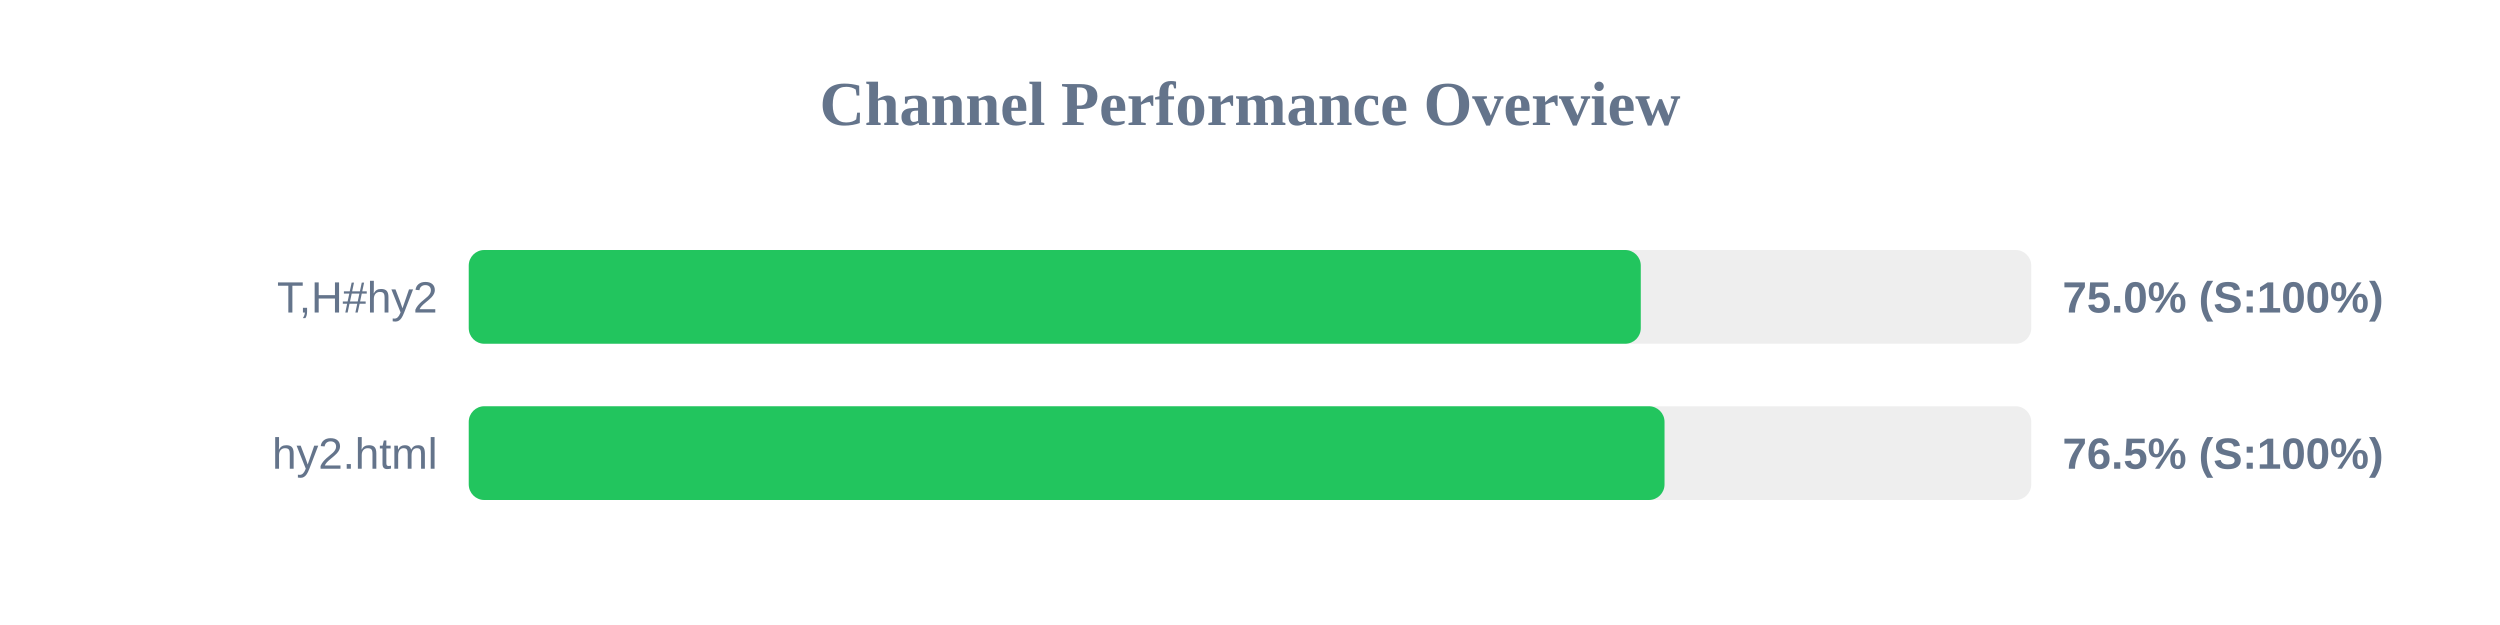
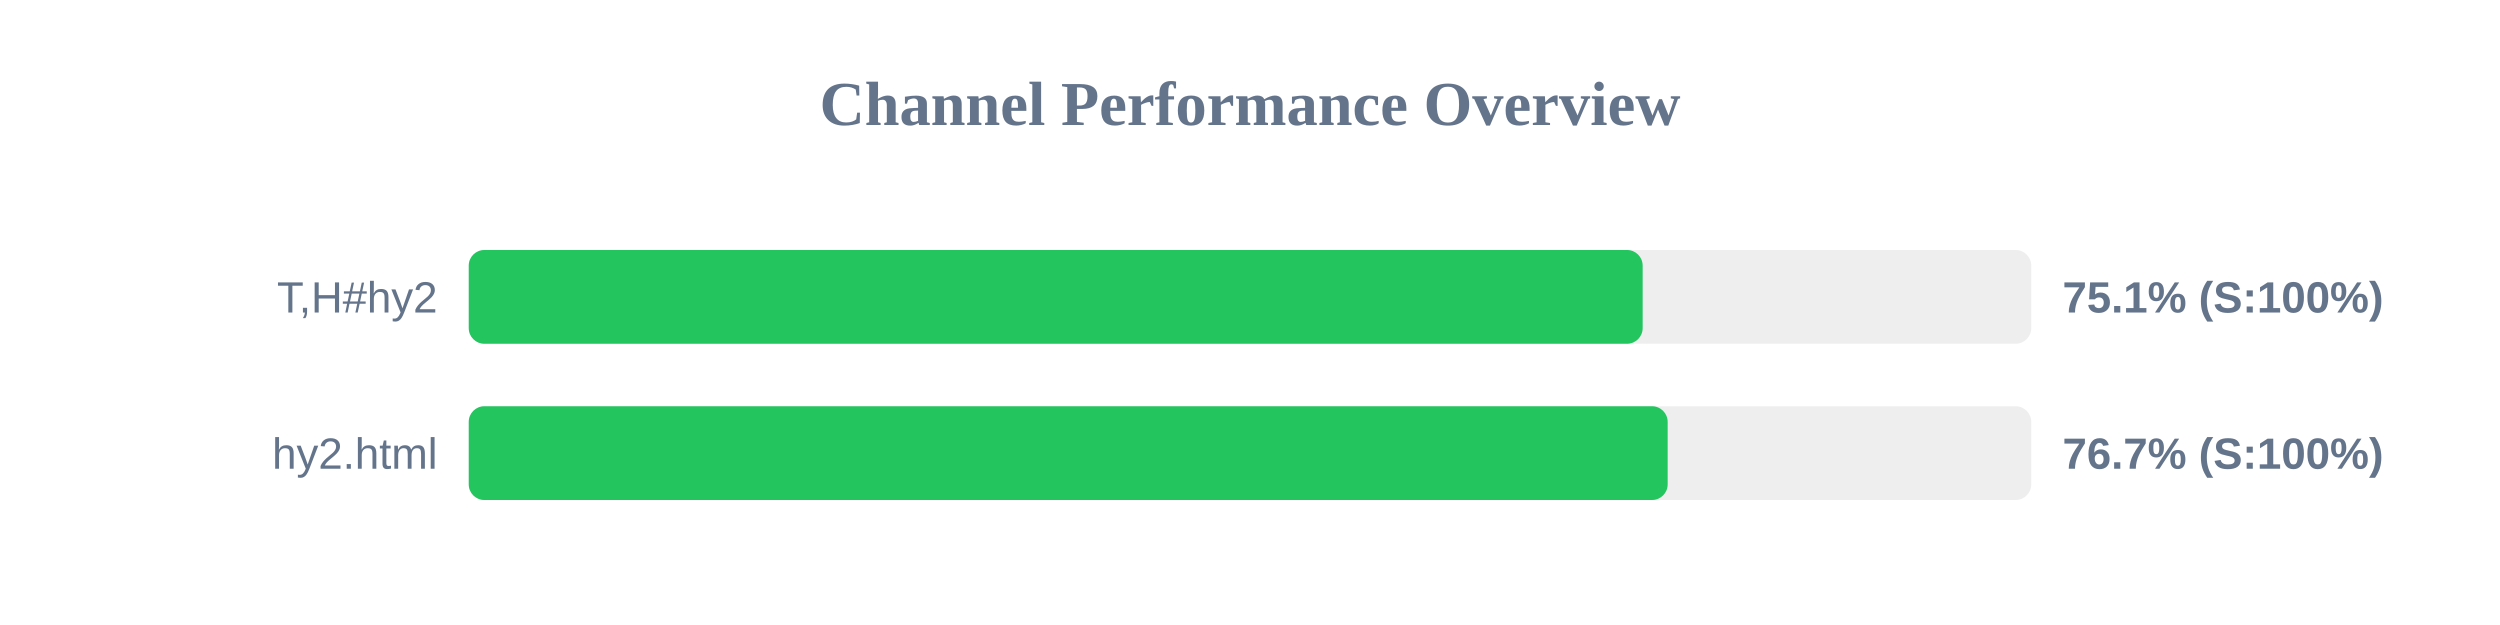
<svg xmlns="http://www.w3.org/2000/svg" width="800" height="200" version="1.1">
  <style>
        .row { font: 14px Arial; fill: #64748b; }
        .score { font: bold 14px Arial; fill: #64748b; }
    </style>
  <text x="400" y="40" text-anchor="middle" font-size="20px" font-weight="bold" fill="#64748b">Channel Performance Overview</text>
  <rect x="150" y="80" width="500" height="30" fill="#eee" rx="5" />
-   <rect x="150" y="80" width="375.05" height="30" fill="#22c55e" rx="5" />
+   <rect x="150" y="80" width="375.65" height="30" fill="#22c55e" rx="5" />
  <text x="140" y="100" text-anchor="end" class="row">T,H#hy2</text>
-   <text x="660" y="100" text-anchor="start" class="score">75.0% (S:100%)</text>
+   <text x="660" y="100" text-anchor="start" class="score">75.1% (S:100%)</text>
  <rect x="150" y="130" width="500" height="30" fill="#eee" rx="5" />
-   <rect x="150" y="130" width="382.65" height="30" fill="#22c55e" rx="5" />
+   <rect x="150" y="130" width="383.65" height="30" fill="#22c55e" rx="5" />
  <text x="140" y="150" text-anchor="end" class="row">hy2.html</text>
-   <text x="660" y="150" text-anchor="start" class="score">76.5% (S:100%)</text>
+   <text x="660" y="150" text-anchor="start" class="score">76.7% (S:100%)</text>
</svg>
